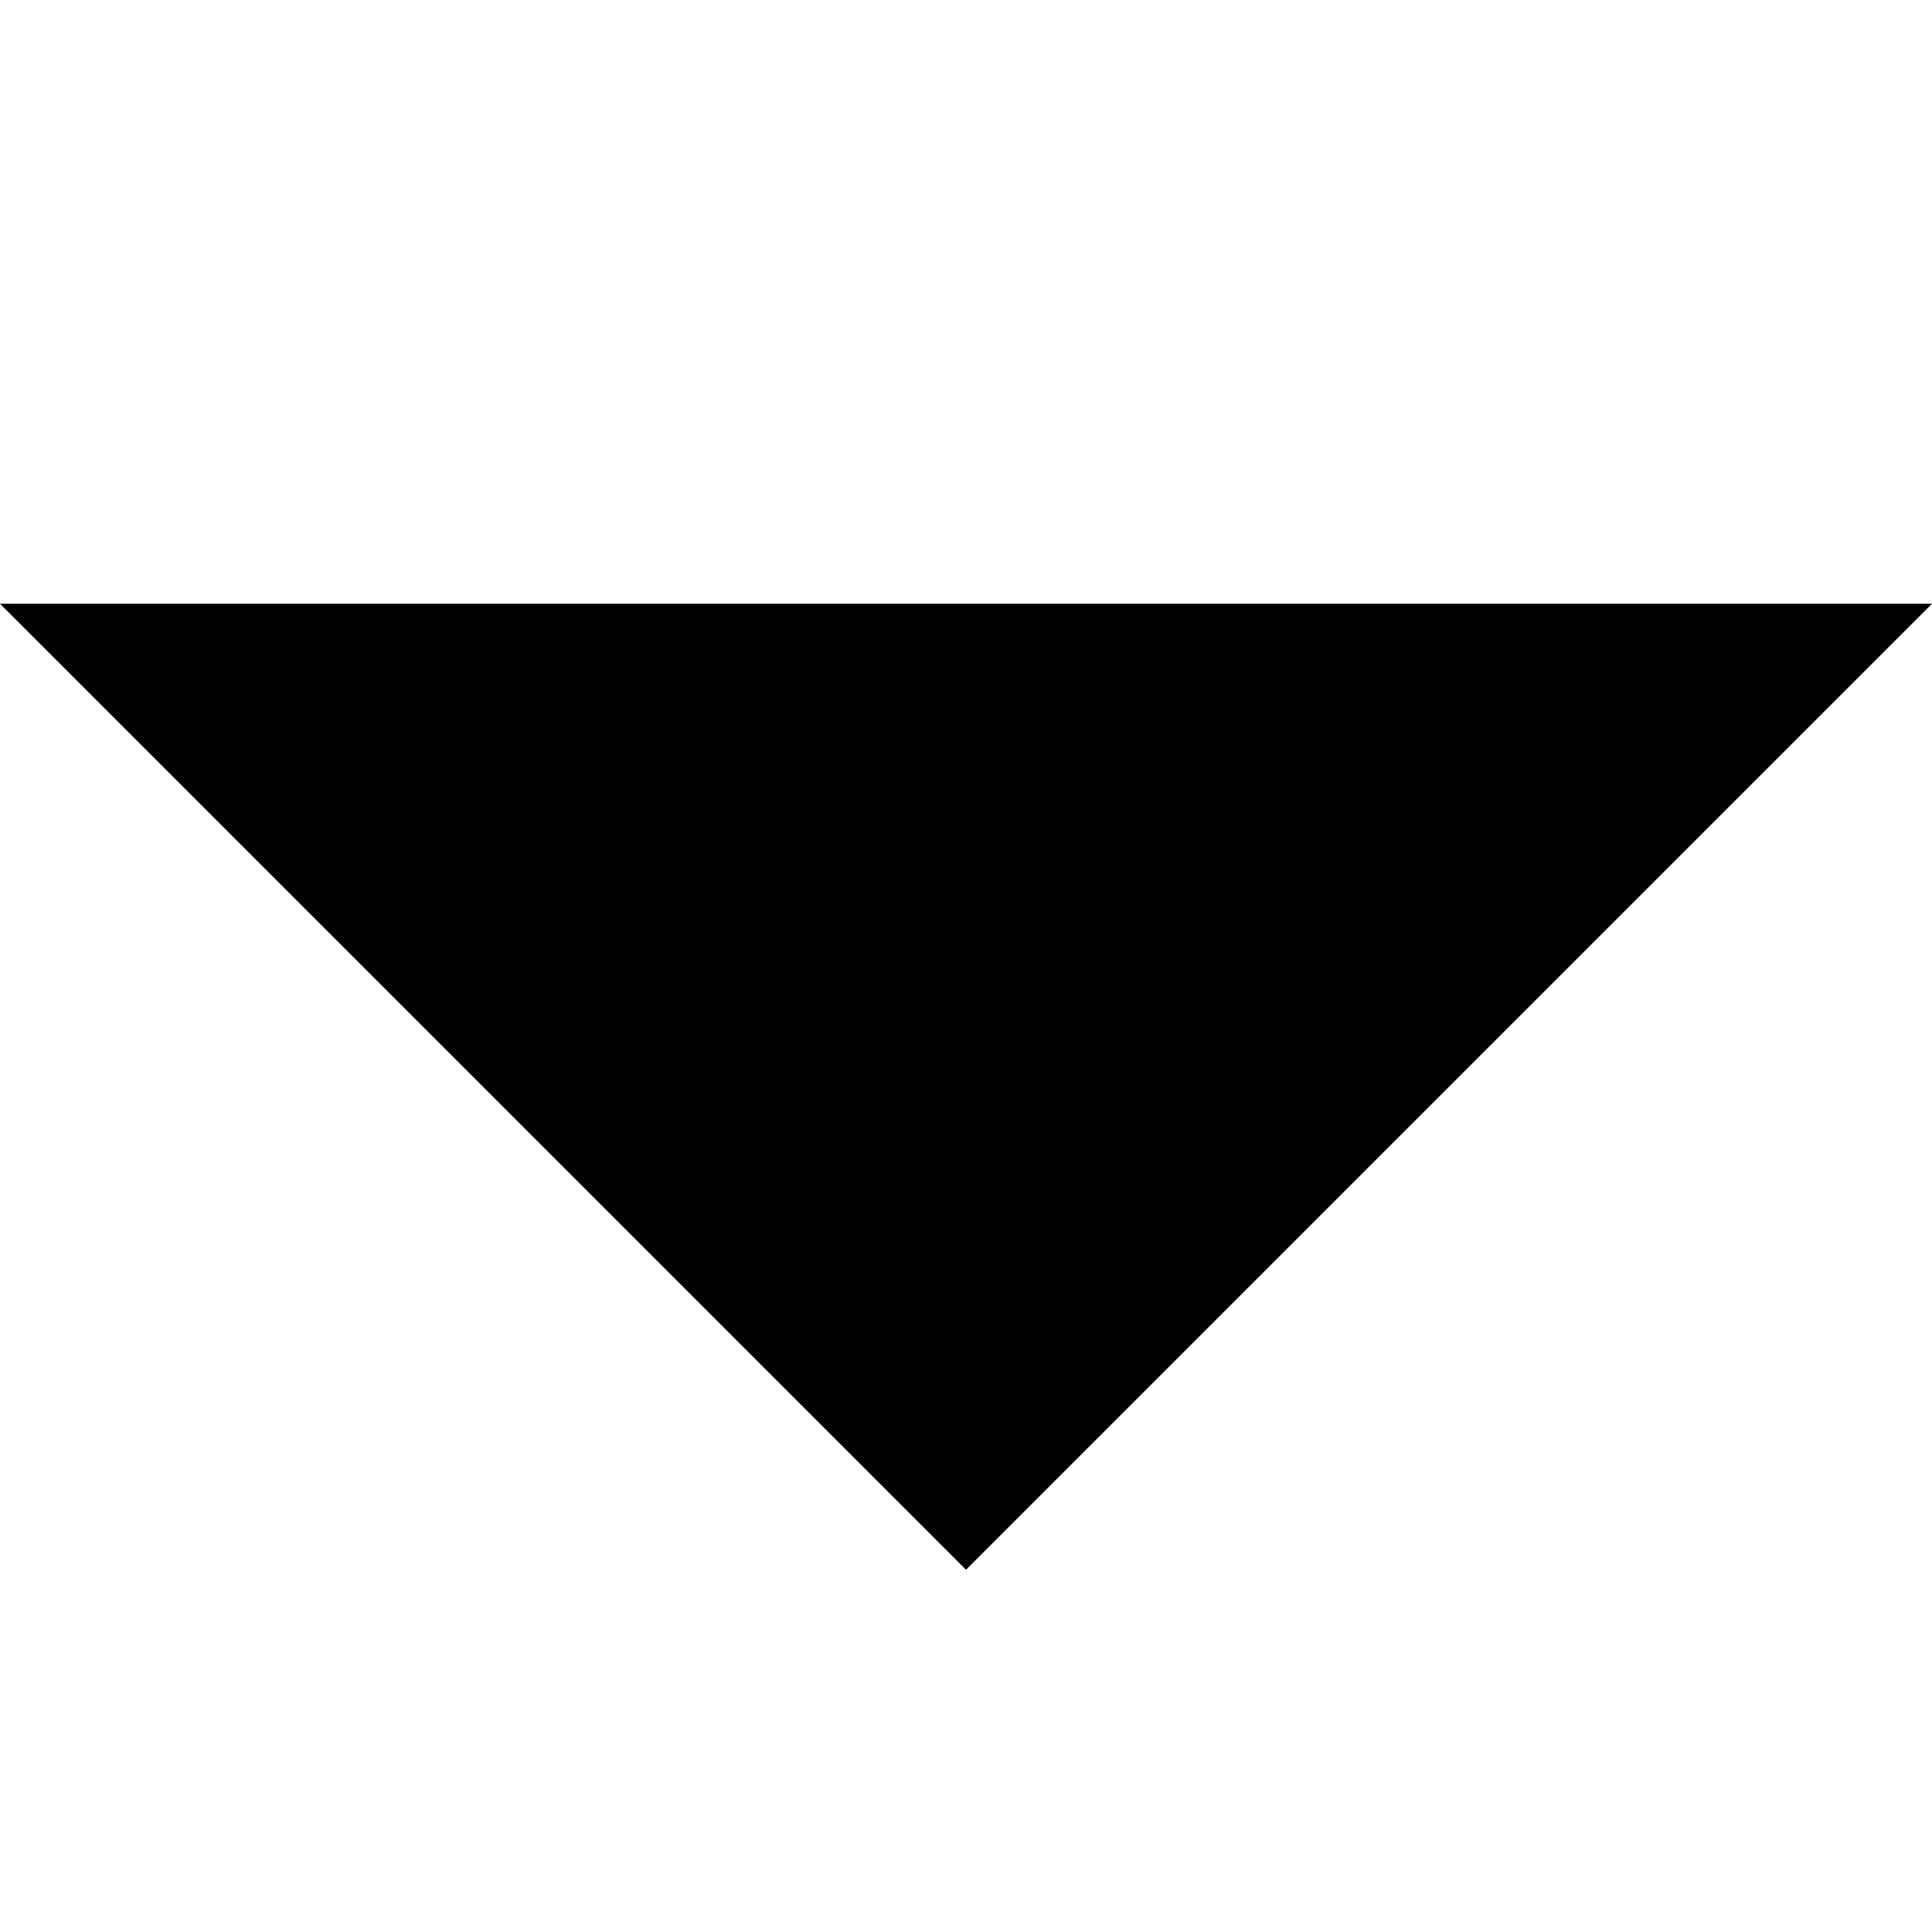
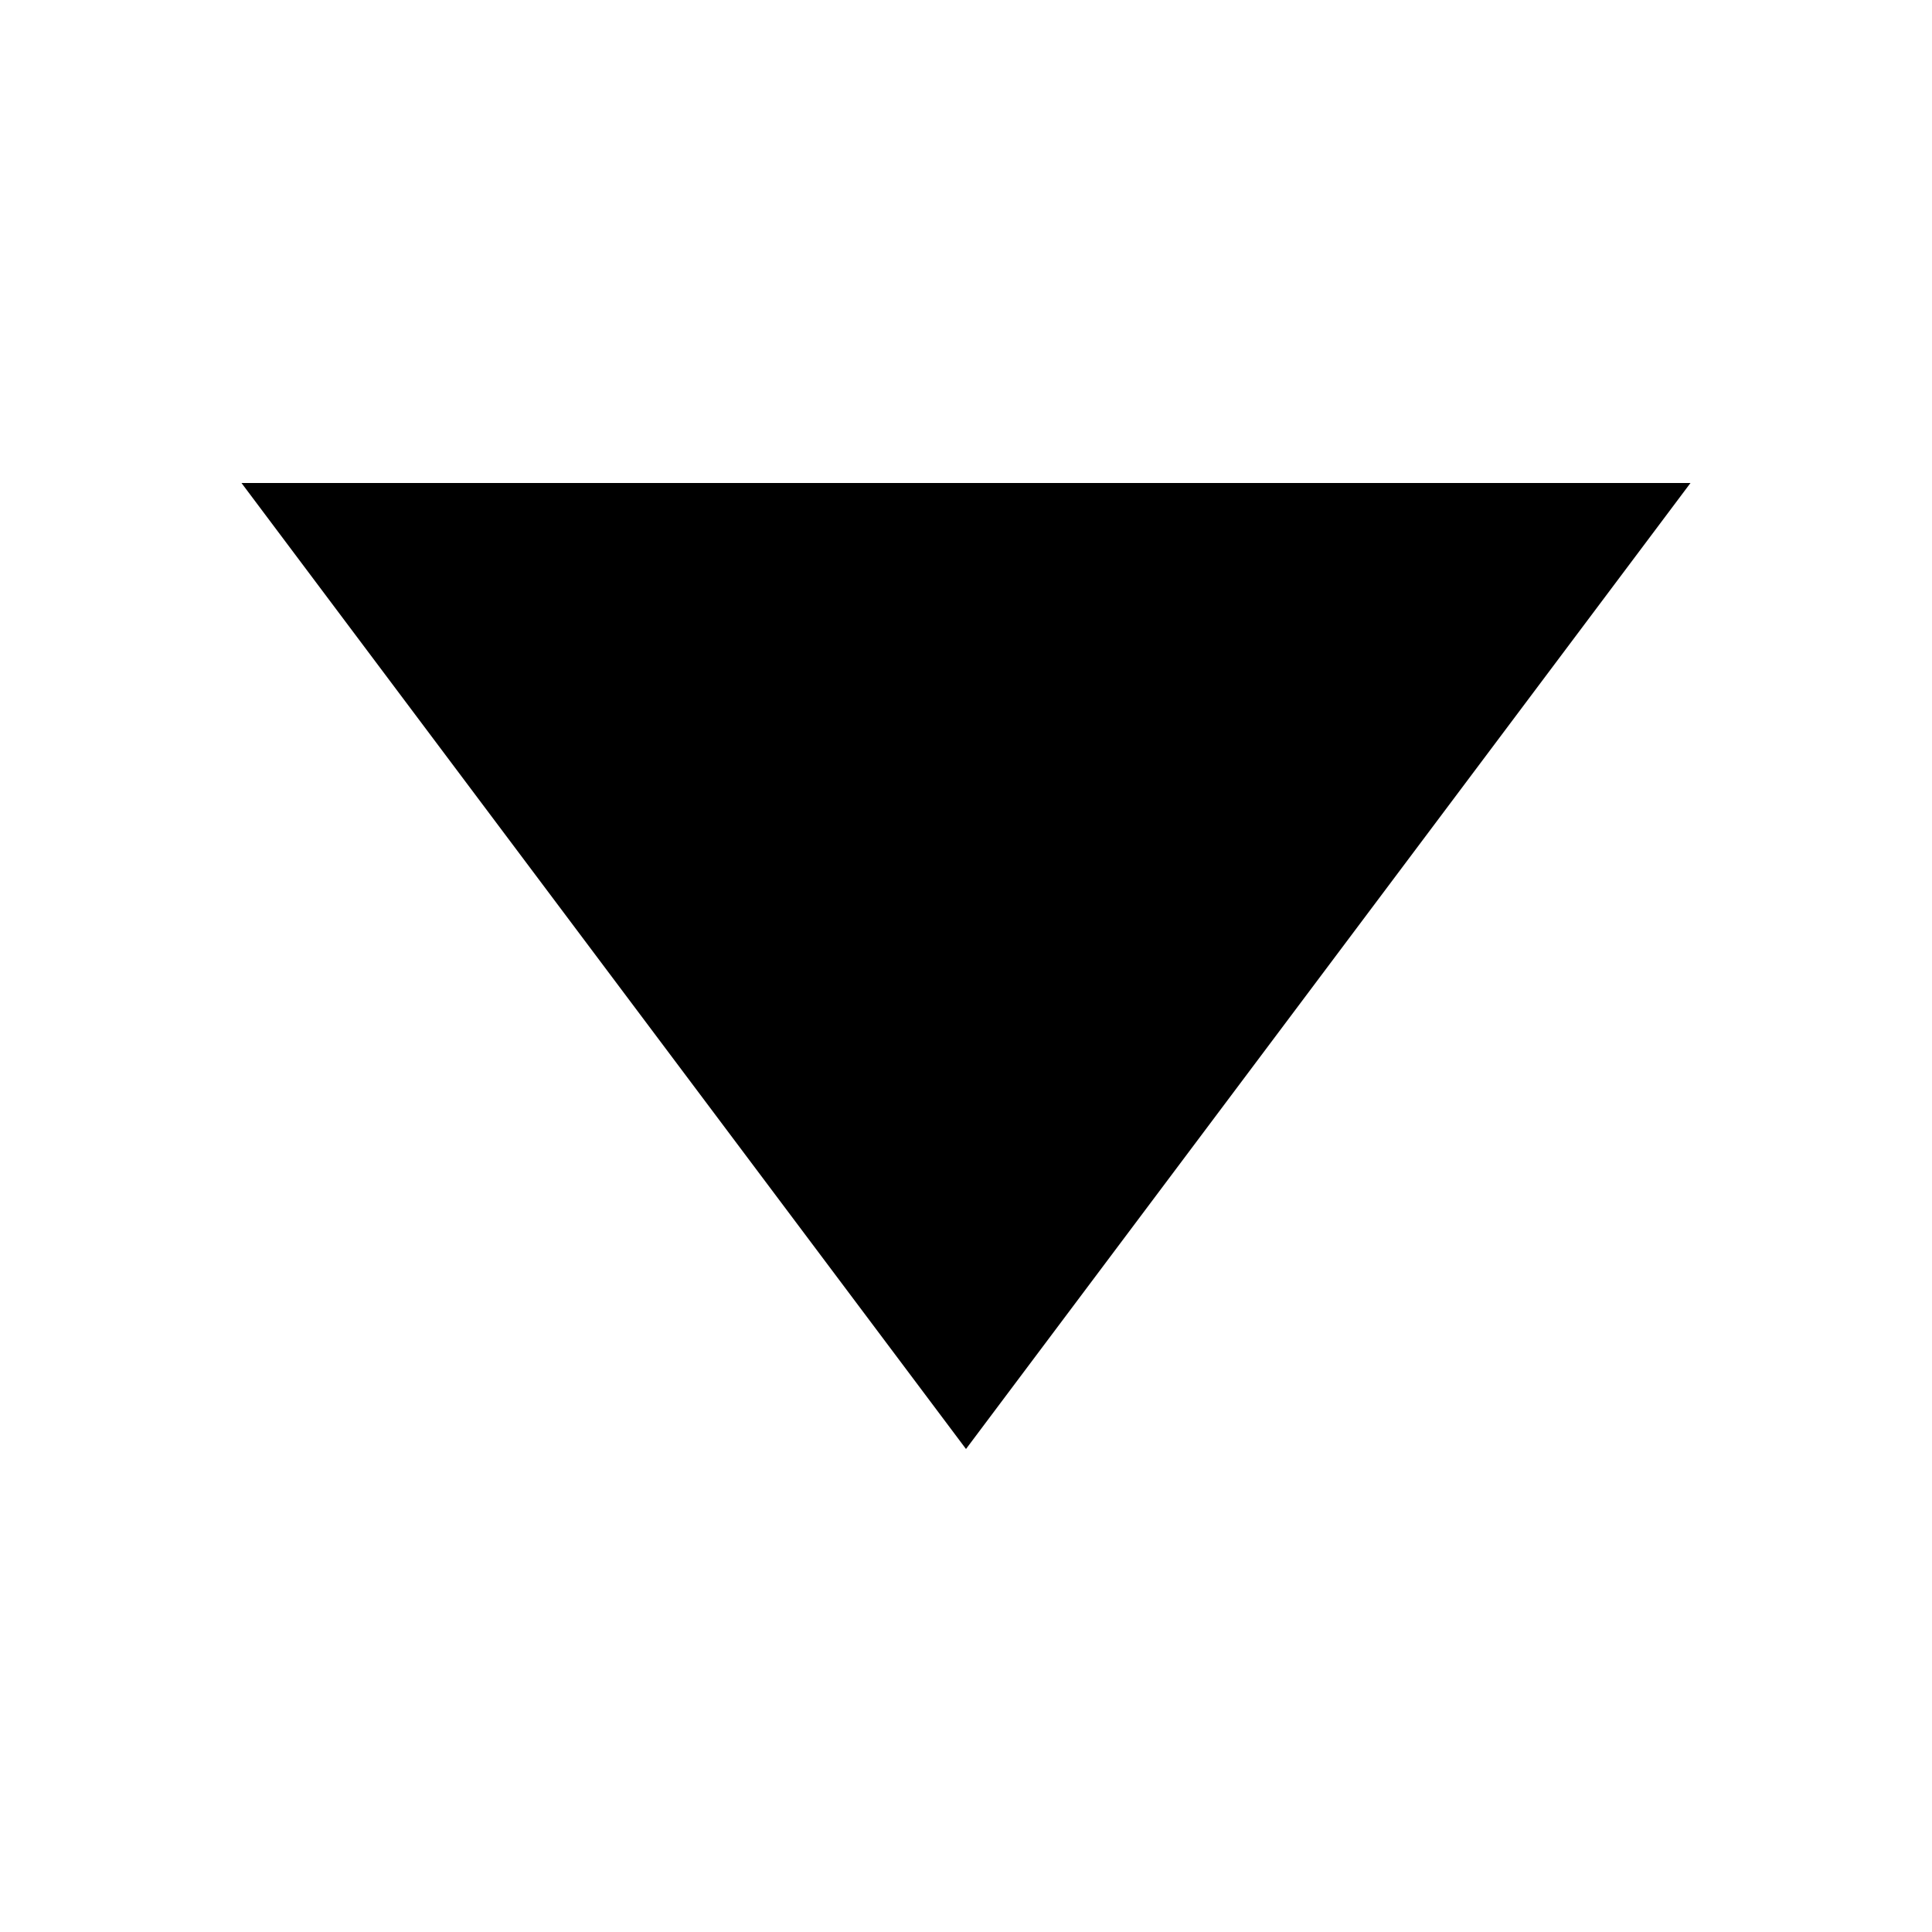
- <svg xmlns="http://www.w3.org/2000/svg" width="100%" height="100%" viewBox="0 0 16 16" version="1.1">
-   <rect width="16" height="16" id="icon-bound" fill="none" />
-   <polygon points="8,13 0,5 16,5" />
+ <svg xmlns="http://www.w3.org/2000/svg" width="100%" height="100%" viewBox="0 0 16 16">
+   <polygon points="2,4 14,4 8,12" />
</svg>
